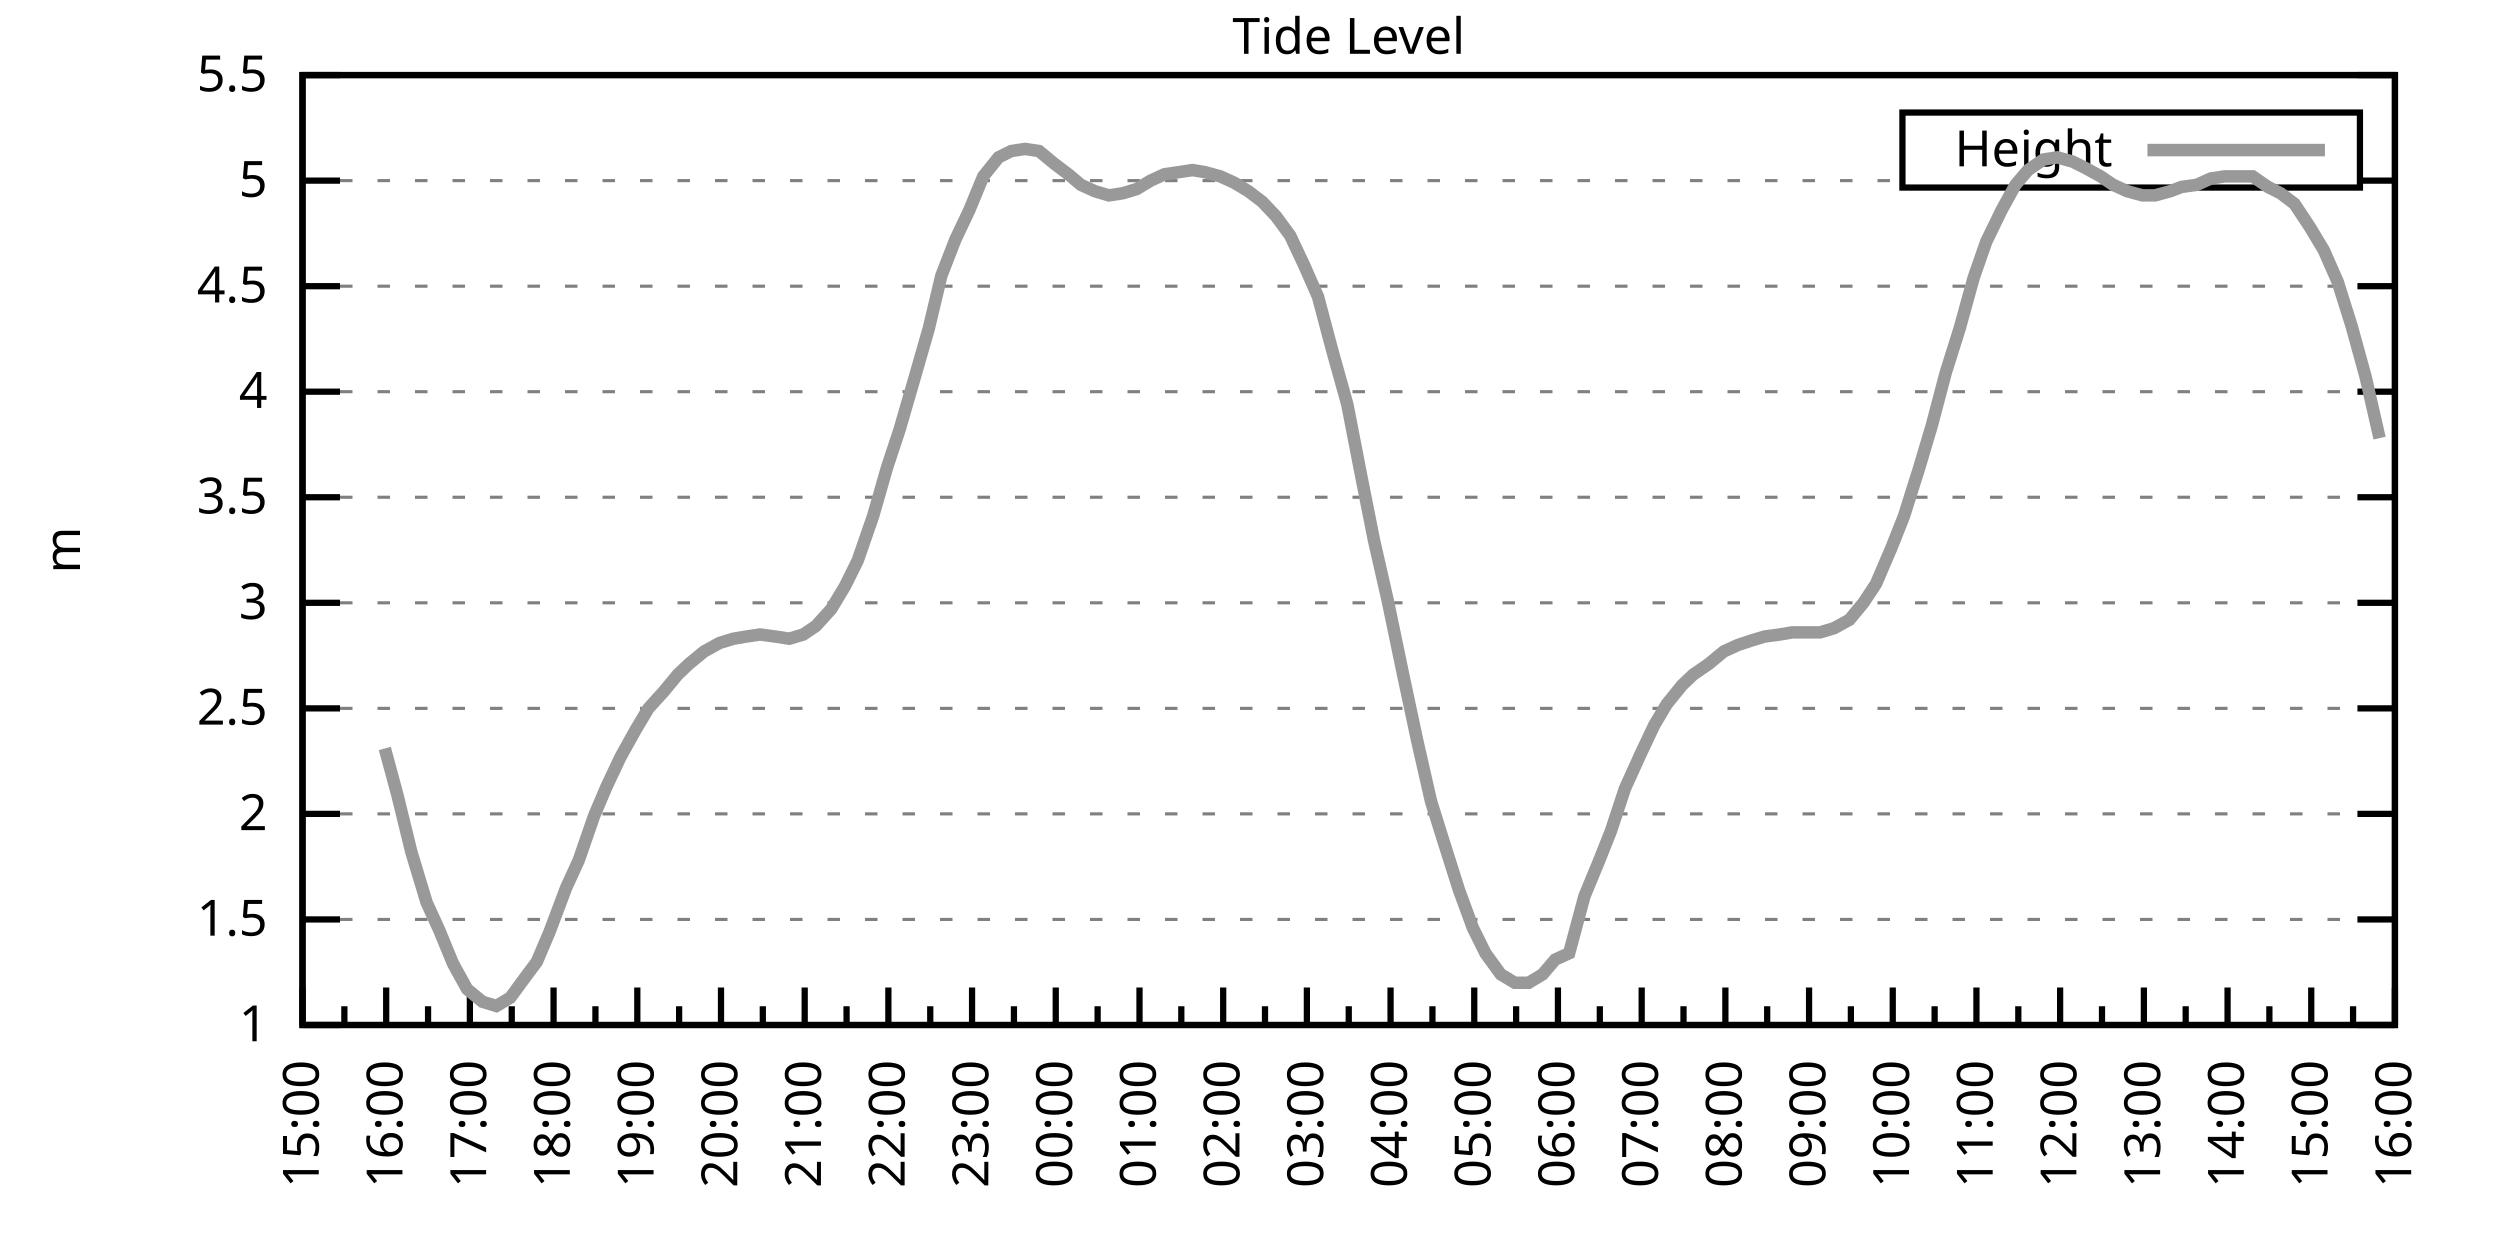
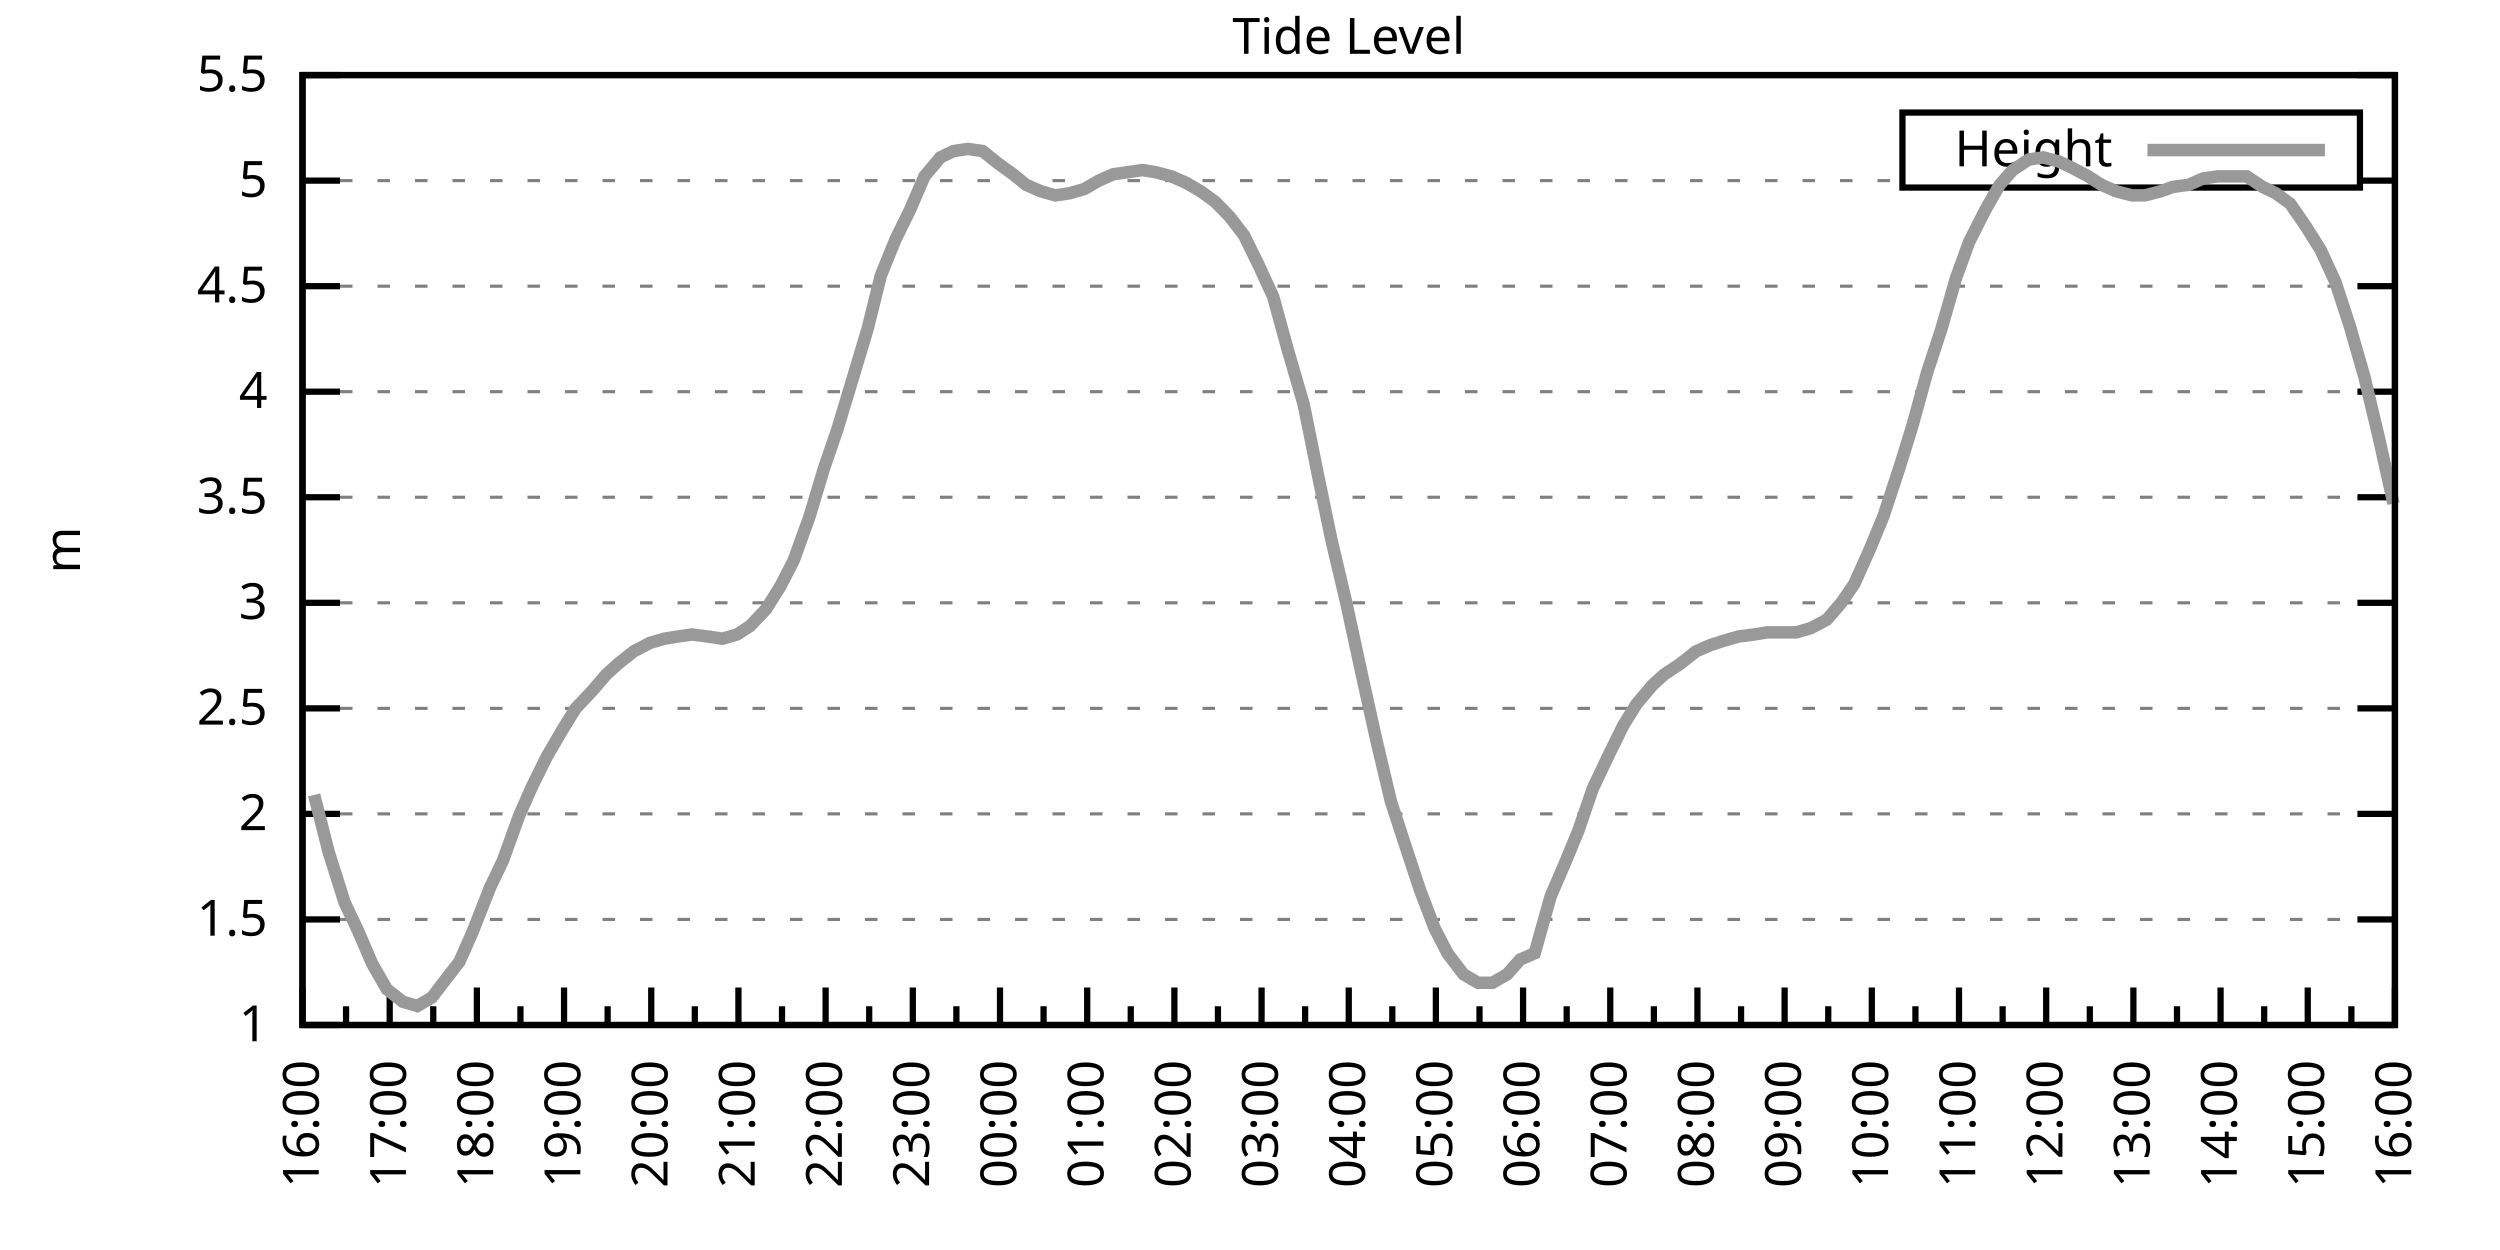
<svg xmlns="http://www.w3.org/2000/svg" xmlns:xlink="http://www.w3.org/1999/xlink" width="400" height="200" viewBox="0 0 400 200">
  <g id="gnuplot_canvas">
    <rect x="0" y="0" width="400" height="200" fill="none" />
    <defs>
      <circle id="gpDot" r="0.5" stroke-width="0.5" stroke="currentColor" />
      <path id="gpPt0" stroke-width="0.333" stroke="currentColor" d="M-1,0 h2 M0,-1 v2" />
      <path id="gpPt1" stroke-width="0.333" stroke="currentColor" d="M-1,-1 L1,1 M1,-1 L-1,1" />
      <path id="gpPt2" stroke-width="0.333" stroke="currentColor" d="M-1,0 L1,0 M0,-1 L0,1 M-1,-1 L1,1 M-1,1 L1,-1" />
      <rect id="gpPt3" stroke-width="0.333" stroke="currentColor" x="-1" y="-1" width="2" height="2" />
      <rect id="gpPt4" stroke-width="0.333" stroke="currentColor" fill="currentColor" x="-1" y="-1" width="2" height="2" />
      <circle id="gpPt5" stroke-width="0.333" stroke="currentColor" cx="0" cy="0" r="1" />
      <use xlink:href="#gpPt5" id="gpPt6" fill="currentColor" stroke="none" />
      <path id="gpPt7" stroke-width="0.333" stroke="currentColor" d="M0,-1.33 L-1.33,0.67 L1.33,0.67 z" />
      <use xlink:href="#gpPt7" id="gpPt8" fill="currentColor" stroke="none" />
      <use xlink:href="#gpPt7" id="gpPt9" stroke="currentColor" transform="rotate(180)" />
      <use xlink:href="#gpPt9" id="gpPt10" fill="currentColor" stroke="none" />
      <use xlink:href="#gpPt3" id="gpPt11" stroke="currentColor" transform="rotate(45)" />
      <use xlink:href="#gpPt11" id="gpPt12" fill="currentColor" stroke="none" />
      <path id="gpPt13" stroke-width="0.333" stroke="currentColor" d="M0,1.330 L1.265,0.411 L0.782,-1.067 L-0.782,-1.076 L-1.265,0.411 z" />
      <use xlink:href="#gpPt13" id="gpPt14" fill="currentColor" stroke="none" />
      <filter id="textbox" filterUnits="objectBoundingBox" x="0" y="0" height="1" width="1">
        <feFlood flood-color="white" flood-opacity="1" result="bgnd" />
        <feComposite in="SourceGraphic" in2="bgnd" operator="atop" />
      </filter>
      <filter id="greybox" filterUnits="objectBoundingBox" x="0" y="0" height="1" width="1">
        <feFlood flood-color="lightgrey" flood-opacity="1" result="grey" />
        <feComposite in="SourceGraphic" in2="grey" operator="atop" />
      </filter>
    </defs>
    <g fill="none" color="white" stroke="currentColor" stroke-width="1.00" stroke-linecap="butt" stroke-linejoin="miter">
</g>
    <g fill="none" color="black" stroke="currentColor" stroke-width="1.00" stroke-linecap="butt" stroke-linejoin="miter">
      <g stroke="none" shape-rendering="crispEdges">
        <polygon fill="rgb(255, 255, 255)" points="48.40,164.00 383.18,164.00 383.18,12.02 48.40,12.02 " />
      </g>
    </g>
    <g fill="none" color="black" stroke="currentColor" stroke-width="1.00" stroke-linecap="butt" stroke-linejoin="miter">
</g>
    <g fill="none" color="black" stroke="black" stroke-width="0.50" stroke-linecap="butt" stroke-linejoin="miter">
</g>
    <g fill="none" color="gray" stroke="currentColor" stroke-width="0.50" stroke-linecap="butt" stroke-linejoin="miter">
      <path stroke="gray" stroke-dasharray="2,4" class="gridline" d="M48.40,164.00 L383.19,164.00  " />
    </g>
    <g fill="none" color="gray" stroke="gray" stroke-width="1.00" stroke-linecap="butt" stroke-linejoin="miter">
</g>
    <g fill="none" color="black" stroke="currentColor" stroke-width="1.00" stroke-linecap="butt" stroke-linejoin="miter">
      <path stroke="black" d="M48.40,164.00 L54.40,164.00 M383.19,164.00 L377.19,164.00  " />
      <g transform="translate(42.80,166.60)" stroke="none" fill="black" font-family="Sans" font-size="8.00" text-anchor="end">
        <text>
          <tspan font-family="Sans"> 1</tspan>
        </text>
      </g>
    </g>
    <g fill="none" color="black" stroke="currentColor" stroke-width="1.00" stroke-linecap="butt" stroke-linejoin="miter">
</g>
    <g fill="none" color="black" stroke="black" stroke-width="0.50" stroke-linecap="butt" stroke-linejoin="miter">
</g>
    <g fill="none" color="gray" stroke="currentColor" stroke-width="0.50" stroke-linecap="butt" stroke-linejoin="miter">
      <path stroke="gray" stroke-dasharray="2,4" class="gridline" d="M48.40,147.11 L383.19,147.11  " />
    </g>
    <g fill="none" color="gray" stroke="gray" stroke-width="1.00" stroke-linecap="butt" stroke-linejoin="miter">
</g>
    <g fill="none" color="black" stroke="currentColor" stroke-width="1.00" stroke-linecap="butt" stroke-linejoin="miter">
      <path stroke="black" d="M48.40,147.11 L54.40,147.11 M383.19,147.11 L377.19,147.11  " />
      <g transform="translate(42.80,149.71)" stroke="none" fill="black" font-family="Sans" font-size="8.00" text-anchor="end">
        <text>
          <tspan font-family="Sans"> 1.5</tspan>
        </text>
      </g>
    </g>
    <g fill="none" color="black" stroke="currentColor" stroke-width="1.00" stroke-linecap="butt" stroke-linejoin="miter">
</g>
    <g fill="none" color="black" stroke="black" stroke-width="0.50" stroke-linecap="butt" stroke-linejoin="miter">
</g>
    <g fill="none" color="gray" stroke="currentColor" stroke-width="0.50" stroke-linecap="butt" stroke-linejoin="miter">
      <path stroke="gray" stroke-dasharray="2,4" class="gridline" d="M48.40,130.22 L383.19,130.22  " />
    </g>
    <g fill="none" color="gray" stroke="gray" stroke-width="1.00" stroke-linecap="butt" stroke-linejoin="miter">
</g>
    <g fill="none" color="black" stroke="currentColor" stroke-width="1.00" stroke-linecap="butt" stroke-linejoin="miter">
      <path stroke="black" d="M48.40,130.22 L54.40,130.22 M383.19,130.22 L377.19,130.22  " />
      <g transform="translate(42.80,132.82)" stroke="none" fill="black" font-family="Sans" font-size="8.00" text-anchor="end">
        <text>
          <tspan font-family="Sans"> 2</tspan>
        </text>
      </g>
    </g>
    <g fill="none" color="black" stroke="currentColor" stroke-width="1.00" stroke-linecap="butt" stroke-linejoin="miter">
</g>
    <g fill="none" color="black" stroke="black" stroke-width="0.50" stroke-linecap="butt" stroke-linejoin="miter">
</g>
    <g fill="none" color="gray" stroke="currentColor" stroke-width="0.50" stroke-linecap="butt" stroke-linejoin="miter">
      <path stroke="gray" stroke-dasharray="2,4" class="gridline" d="M48.40,113.34 L383.19,113.34  " />
    </g>
    <g fill="none" color="gray" stroke="gray" stroke-width="1.00" stroke-linecap="butt" stroke-linejoin="miter">
</g>
    <g fill="none" color="black" stroke="currentColor" stroke-width="1.00" stroke-linecap="butt" stroke-linejoin="miter">
      <path stroke="black" d="M48.40,113.34 L54.40,113.34 M383.19,113.34 L377.19,113.34  " />
      <g transform="translate(42.80,115.94)" stroke="none" fill="black" font-family="Sans" font-size="8.00" text-anchor="end">
        <text>
          <tspan font-family="Sans"> 2.5</tspan>
        </text>
      </g>
    </g>
    <g fill="none" color="black" stroke="currentColor" stroke-width="1.00" stroke-linecap="butt" stroke-linejoin="miter">
</g>
    <g fill="none" color="black" stroke="black" stroke-width="0.50" stroke-linecap="butt" stroke-linejoin="miter">
</g>
    <g fill="none" color="gray" stroke="currentColor" stroke-width="0.50" stroke-linecap="butt" stroke-linejoin="miter">
      <path stroke="gray" stroke-dasharray="2,4" class="gridline" d="M48.40,96.45 L383.19,96.45  " />
    </g>
    <g fill="none" color="gray" stroke="gray" stroke-width="1.00" stroke-linecap="butt" stroke-linejoin="miter">
</g>
    <g fill="none" color="black" stroke="currentColor" stroke-width="1.00" stroke-linecap="butt" stroke-linejoin="miter">
      <path stroke="black" d="M48.40,96.45 L54.40,96.45 M383.19,96.45 L377.19,96.45  " />
      <g transform="translate(42.80,99.05)" stroke="none" fill="black" font-family="Sans" font-size="8.00" text-anchor="end">
        <text>
          <tspan font-family="Sans"> 3</tspan>
        </text>
      </g>
    </g>
    <g fill="none" color="black" stroke="currentColor" stroke-width="1.00" stroke-linecap="butt" stroke-linejoin="miter">
</g>
    <g fill="none" color="black" stroke="black" stroke-width="0.50" stroke-linecap="butt" stroke-linejoin="miter">
</g>
    <g fill="none" color="gray" stroke="currentColor" stroke-width="0.50" stroke-linecap="butt" stroke-linejoin="miter">
      <path stroke="gray" stroke-dasharray="2,4" class="gridline" d="M48.40,79.56 L383.19,79.56  " />
    </g>
    <g fill="none" color="gray" stroke="gray" stroke-width="1.00" stroke-linecap="butt" stroke-linejoin="miter">
</g>
    <g fill="none" color="black" stroke="currentColor" stroke-width="1.00" stroke-linecap="butt" stroke-linejoin="miter">
      <path stroke="black" d="M48.40,79.56 L54.40,79.56 M383.19,79.56 L377.19,79.56  " />
      <g transform="translate(42.80,82.16)" stroke="none" fill="black" font-family="Sans" font-size="8.00" text-anchor="end">
        <text>
          <tspan font-family="Sans"> 3.5</tspan>
        </text>
      </g>
    </g>
    <g fill="none" color="black" stroke="currentColor" stroke-width="1.00" stroke-linecap="butt" stroke-linejoin="miter">
</g>
    <g fill="none" color="black" stroke="black" stroke-width="0.50" stroke-linecap="butt" stroke-linejoin="miter">
</g>
    <g fill="none" color="gray" stroke="currentColor" stroke-width="0.50" stroke-linecap="butt" stroke-linejoin="miter">
      <path stroke="gray" stroke-dasharray="2,4" class="gridline" d="M48.40,62.67 L383.19,62.67  " />
    </g>
    <g fill="none" color="gray" stroke="gray" stroke-width="1.00" stroke-linecap="butt" stroke-linejoin="miter">
</g>
    <g fill="none" color="black" stroke="currentColor" stroke-width="1.00" stroke-linecap="butt" stroke-linejoin="miter">
      <path stroke="black" d="M48.40,62.67 L54.40,62.67 M383.19,62.67 L377.19,62.67  " />
      <g transform="translate(42.80,65.27)" stroke="none" fill="black" font-family="Sans" font-size="8.00" text-anchor="end">
        <text>
          <tspan font-family="Sans"> 4</tspan>
        </text>
      </g>
    </g>
    <g fill="none" color="black" stroke="currentColor" stroke-width="1.00" stroke-linecap="butt" stroke-linejoin="miter">
</g>
    <g fill="none" color="black" stroke="black" stroke-width="0.50" stroke-linecap="butt" stroke-linejoin="miter">
</g>
    <g fill="none" color="gray" stroke="currentColor" stroke-width="0.50" stroke-linecap="butt" stroke-linejoin="miter">
      <path stroke="gray" stroke-dasharray="2,4" class="gridline" d="M48.40,45.79 L383.19,45.79  " />
    </g>
    <g fill="none" color="gray" stroke="gray" stroke-width="1.00" stroke-linecap="butt" stroke-linejoin="miter">
</g>
    <g fill="none" color="black" stroke="currentColor" stroke-width="1.00" stroke-linecap="butt" stroke-linejoin="miter">
      <path stroke="black" d="M48.40,45.79 L54.40,45.79 M383.19,45.79 L377.19,45.79  " />
      <g transform="translate(42.80,48.39)" stroke="none" fill="black" font-family="Sans" font-size="8.00" text-anchor="end">
        <text>
          <tspan font-family="Sans"> 4.5</tspan>
        </text>
      </g>
    </g>
    <g fill="none" color="black" stroke="currentColor" stroke-width="1.00" stroke-linecap="butt" stroke-linejoin="miter">
</g>
    <g fill="none" color="black" stroke="black" stroke-width="0.50" stroke-linecap="butt" stroke-linejoin="miter">
</g>
    <g fill="none" color="gray" stroke="currentColor" stroke-width="0.50" stroke-linecap="butt" stroke-linejoin="miter">
      <path stroke="gray" stroke-dasharray="2,4" class="gridline" d="M48.40,28.90 L304.39,28.90 M377.59,28.90 L383.19,28.90  " />
    </g>
    <g fill="none" color="gray" stroke="gray" stroke-width="1.00" stroke-linecap="butt" stroke-linejoin="miter">
</g>
    <g fill="none" color="black" stroke="currentColor" stroke-width="1.00" stroke-linecap="butt" stroke-linejoin="miter">
      <path stroke="black" d="M48.40,28.90 L54.40,28.90 M383.19,28.90 L377.19,28.90  " />
      <g transform="translate(42.80,31.50)" stroke="none" fill="black" font-family="Sans" font-size="8.00" text-anchor="end">
        <text>
          <tspan font-family="Sans"> 5</tspan>
        </text>
      </g>
    </g>
    <g fill="none" color="black" stroke="currentColor" stroke-width="1.00" stroke-linecap="butt" stroke-linejoin="miter">
</g>
    <g fill="none" color="black" stroke="black" stroke-width="0.50" stroke-linecap="butt" stroke-linejoin="miter">
</g>
    <g fill="none" color="gray" stroke="currentColor" stroke-width="0.50" stroke-linecap="butt" stroke-linejoin="miter">
      <path stroke="gray" stroke-dasharray="2,4" class="gridline" d="M48.40,12.01 L383.19,12.01  " />
    </g>
    <g fill="none" color="gray" stroke="gray" stroke-width="1.00" stroke-linecap="butt" stroke-linejoin="miter">
</g>
    <g fill="none" color="black" stroke="currentColor" stroke-width="1.00" stroke-linecap="butt" stroke-linejoin="miter">
      <path stroke="black" d="M48.40,12.01 L54.40,12.01 M383.19,12.01 L377.19,12.01  " />
      <g transform="translate(42.80,14.61)" stroke="none" fill="black" font-family="Sans" font-size="8.00" text-anchor="end">
        <text>
          <tspan font-family="Sans"> 5.5</tspan>
        </text>
      </g>
    </g>
    <g fill="none" color="black" stroke="currentColor" stroke-width="1.00" stroke-linecap="butt" stroke-linejoin="miter">
      <path stroke="black" d="M48.40,164.00 L48.40,158.00  " />
      <g transform="translate(51.00,169.60) rotate(270)" stroke="none" fill="black" font-family="Sans" font-size="8.00" text-anchor="end">
        <text>
+           <tspan font-family="Sans">16:00</tspan>
+         </text>
+       </g>
+     </g>
+     <g fill="none" color="black" stroke="currentColor" stroke-width="1.00" stroke-linecap="butt" stroke-linejoin="miter">
+       <path stroke="black" d="M55.37,164.00 L55.37,161.00 M62.35,164.00 L62.35,158.00  " />
+       <g transform="translate(64.95,169.60) rotate(270)" stroke="none" fill="black" font-family="Sans" font-size="8.00" text-anchor="end">
+         <text>
+           <tspan font-family="Sans">17:00</tspan>
+         </text>
+       </g>
+     </g>
+     <g fill="none" color="black" stroke="currentColor" stroke-width="1.00" stroke-linecap="butt" stroke-linejoin="miter">
+       <path stroke="black" d="M69.32,164.00 L69.32,161.00 M76.30,164.00 L76.30,158.00  " />
+       <g transform="translate(78.90,169.60) rotate(270)" stroke="none" fill="black" font-family="Sans" font-size="8.00" text-anchor="end">
+         <text>
+           <tspan font-family="Sans">18:00</tspan>
+         </text>
+       </g>
+     </g>
+     <g fill="none" color="black" stroke="currentColor" stroke-width="1.00" stroke-linecap="butt" stroke-linejoin="miter">
+       <path stroke="black" d="M83.27,164.00 L83.27,161.00 M90.25,164.00 L90.25,158.00  " />
+       <g transform="translate(92.85,169.60) rotate(270)" stroke="none" fill="black" font-family="Sans" font-size="8.00" text-anchor="end">
+         <text>
+           <tspan font-family="Sans">19:00</tspan>
+         </text>
+       </g>
+     </g>
+     <g fill="none" color="black" stroke="currentColor" stroke-width="1.00" stroke-linecap="butt" stroke-linejoin="miter">
+       <path stroke="black" d="M97.22,164.00 L97.22,161.00 M104.20,164.00 L104.20,158.00  " />
+       <g transform="translate(106.80,169.60) rotate(270)" stroke="none" fill="black" font-family="Sans" font-size="8.00" text-anchor="end">
+         <text>
+           <tspan font-family="Sans">20:00</tspan>
+         </text>
+       </g>
+     </g>
+     <g fill="none" color="black" stroke="currentColor" stroke-width="1.00" stroke-linecap="butt" stroke-linejoin="miter">
+       <path stroke="black" d="M111.17,164.00 L111.17,161.00 M118.15,164.00 L118.15,158.00  " />
+       <g transform="translate(120.75,169.60) rotate(270)" stroke="none" fill="black" font-family="Sans" font-size="8.00" text-anchor="end">
+         <text>
+           <tspan font-family="Sans">21:00</tspan>
+         </text>
+       </g>
+     </g>
+     <g fill="none" color="black" stroke="currentColor" stroke-width="1.00" stroke-linecap="butt" stroke-linejoin="miter">
+       <path stroke="black" d="M125.12,164.00 L125.12,161.00 M132.10,164.00 L132.10,158.00  " />
+       <g transform="translate(134.70,169.60) rotate(270)" stroke="none" fill="black" font-family="Sans" font-size="8.00" text-anchor="end">
+         <text>
+           <tspan font-family="Sans">22:00</tspan>
+         </text>
+       </g>
+     </g>
+     <g fill="none" color="black" stroke="currentColor" stroke-width="1.00" stroke-linecap="butt" stroke-linejoin="miter">
+       <path stroke="black" d="M139.07,164.00 L139.07,161.00 M146.05,164.00 L146.05,158.00  " />
+       <g transform="translate(148.65,169.60) rotate(270)" stroke="none" fill="black" font-family="Sans" font-size="8.00" text-anchor="end">
+         <text>
+           <tspan font-family="Sans">23:00</tspan>
+         </text>
+       </g>
+     </g>
+     <g fill="none" color="black" stroke="currentColor" stroke-width="1.00" stroke-linecap="butt" stroke-linejoin="miter">
+       <path stroke="black" d="M153.02,164.00 L153.02,161.00 M160.00,164.00 L160.00,158.00  " />
+       <g transform="translate(162.60,169.60) rotate(270)" stroke="none" fill="black" font-family="Sans" font-size="8.00" text-anchor="end">
+         <text>
+           <tspan font-family="Sans">00:00</tspan>
+         </text>
+       </g>
+     </g>
+     <g fill="none" color="black" stroke="currentColor" stroke-width="1.00" stroke-linecap="butt" stroke-linejoin="miter">
+       <path stroke="black" d="M166.97,164.00 L166.97,161.00 M173.95,164.00 L173.95,158.00  " />
+       <g transform="translate(176.55,169.60) rotate(270)" stroke="none" fill="black" font-family="Sans" font-size="8.00" text-anchor="end">
+         <text>
+           <tspan font-family="Sans">01:00</tspan>
+         </text>
+       </g>
+     </g>
+     <g fill="none" color="black" stroke="currentColor" stroke-width="1.00" stroke-linecap="butt" stroke-linejoin="miter">
+       <path stroke="black" d="M180.92,164.00 L180.92,161.00 M187.90,164.00 L187.90,158.00  " />
+       <g transform="translate(190.50,169.60) rotate(270)" stroke="none" fill="black" font-family="Sans" font-size="8.00" text-anchor="end">
+         <text>
+           <tspan font-family="Sans">02:00</tspan>
+         </text>
+       </g>
+     </g>
+     <g fill="none" color="black" stroke="currentColor" stroke-width="1.00" stroke-linecap="butt" stroke-linejoin="miter">
+       <path stroke="black" d="M194.87,164.00 L194.87,161.00 M201.85,164.00 L201.85,158.00  " />
+       <g transform="translate(204.45,169.60) rotate(270)" stroke="none" fill="black" font-family="Sans" font-size="8.00" text-anchor="end">
+         <text>
+           <tspan font-family="Sans">03:00</tspan>
+         </text>
+       </g>
+     </g>
+     <g fill="none" color="black" stroke="currentColor" stroke-width="1.00" stroke-linecap="butt" stroke-linejoin="miter">
+       <path stroke="black" d="M208.82,164.00 L208.82,161.00 M215.80,164.00 L215.80,158.00  " />
+       <g transform="translate(218.40,169.60) rotate(270)" stroke="none" fill="black" font-family="Sans" font-size="8.00" text-anchor="end">
+         <text>
+           <tspan font-family="Sans">04:00</tspan>
+         </text>
+       </g>
+     </g>
+     <g fill="none" color="black" stroke="currentColor" stroke-width="1.00" stroke-linecap="butt" stroke-linejoin="miter">
+       <path stroke="black" d="M222.77,164.00 L222.77,161.00 M229.74,164.00 L229.74,158.00  " />
+       <g transform="translate(232.34,169.60) rotate(270)" stroke="none" fill="black" font-family="Sans" font-size="8.00" text-anchor="end">
+         <text>
+           <tspan font-family="Sans">05:00</tspan>
+         </text>
+       </g>
+     </g>
+     <g fill="none" color="black" stroke="currentColor" stroke-width="1.00" stroke-linecap="butt" stroke-linejoin="miter">
+       <path stroke="black" d="M236.72,164.00 L236.72,161.00 M243.69,164.00 L243.69,158.00  " />
+       <g transform="translate(246.29,169.60) rotate(270)" stroke="none" fill="black" font-family="Sans" font-size="8.00" text-anchor="end">
+         <text>
+           <tspan font-family="Sans">06:00</tspan>
+         </text>
+       </g>
+     </g>
+     <g fill="none" color="black" stroke="currentColor" stroke-width="1.00" stroke-linecap="butt" stroke-linejoin="miter">
+       <path stroke="black" d="M250.67,164.00 L250.67,161.00 M257.64,164.00 L257.64,158.00  " />
+       <g transform="translate(260.24,169.60) rotate(270)" stroke="none" fill="black" font-family="Sans" font-size="8.00" text-anchor="end">
+         <text>
+           <tspan font-family="Sans">07:00</tspan>
+         </text>
+       </g>
+     </g>
+     <g fill="none" color="black" stroke="currentColor" stroke-width="1.00" stroke-linecap="butt" stroke-linejoin="miter">
+       <path stroke="black" d="M264.62,164.00 L264.62,161.00 M271.59,164.00 L271.59,158.00  " />
+       <g transform="translate(274.19,169.60) rotate(270)" stroke="none" fill="black" font-family="Sans" font-size="8.00" text-anchor="end">
+         <text>
+           <tspan font-family="Sans">08:00</tspan>
+         </text>
+       </g>
+     </g>
+     <g fill="none" color="black" stroke="currentColor" stroke-width="1.00" stroke-linecap="butt" stroke-linejoin="miter">
+       <path stroke="black" d="M278.57,164.00 L278.57,161.00 M285.54,164.00 L285.54,158.00  " />
+       <g transform="translate(288.14,169.60) rotate(270)" stroke="none" fill="black" font-family="Sans" font-size="8.00" text-anchor="end">
+         <text>
+           <tspan font-family="Sans">09:00</tspan>
+         </text>
+       </g>
+     </g>
+     <g fill="none" color="black" stroke="currentColor" stroke-width="1.00" stroke-linecap="butt" stroke-linejoin="miter">
+       <path stroke="black" d="M292.52,164.00 L292.52,161.00 M299.49,164.00 L299.49,158.00  " />
+       <g transform="translate(302.09,169.60) rotate(270)" stroke="none" fill="black" font-family="Sans" font-size="8.00" text-anchor="end">
+         <text>
+           <tspan font-family="Sans">10:00</tspan>
+         </text>
+       </g>
+     </g>
+     <g fill="none" color="black" stroke="currentColor" stroke-width="1.00" stroke-linecap="butt" stroke-linejoin="miter">
+       <path stroke="black" d="M306.47,164.00 L306.47,161.00 M313.44,164.00 L313.44,158.00  " />
+       <g transform="translate(316.04,169.60) rotate(270)" stroke="none" fill="black" font-family="Sans" font-size="8.00" text-anchor="end">
+         <text>
+           <tspan font-family="Sans">11:00</tspan>
+         </text>
+       </g>
+     </g>
+     <g fill="none" color="black" stroke="currentColor" stroke-width="1.00" stroke-linecap="butt" stroke-linejoin="miter">
+       <path stroke="black" d="M320.42,164.00 L320.42,161.00 M327.39,164.00 L327.39,158.00  " />
+       <g transform="translate(329.99,169.60) rotate(270)" stroke="none" fill="black" font-family="Sans" font-size="8.00" text-anchor="end">
+         <text>
+           <tspan font-family="Sans">12:00</tspan>
+         </text>
+       </g>
+     </g>
+     <g fill="none" color="black" stroke="currentColor" stroke-width="1.00" stroke-linecap="butt" stroke-linejoin="miter">
+       <path stroke="black" d="M334.37,164.00 L334.37,161.00 M341.34,164.00 L341.34,158.00  " />
+       <g transform="translate(343.94,169.60) rotate(270)" stroke="none" fill="black" font-family="Sans" font-size="8.00" text-anchor="end">
+         <text>
+           <tspan font-family="Sans">13:00</tspan>
+         </text>
+       </g>
+     </g>
+     <g fill="none" color="black" stroke="currentColor" stroke-width="1.00" stroke-linecap="butt" stroke-linejoin="miter">
+       <path stroke="black" d="M348.32,164.00 L348.32,161.00 M355.29,164.00 L355.29,158.00  " />
+       <g transform="translate(357.89,169.60) rotate(270)" stroke="none" fill="black" font-family="Sans" font-size="8.00" text-anchor="end">
+         <text>
+           <tspan font-family="Sans">14:00</tspan>
+         </text>
+       </g>
+     </g>
+     <g fill="none" color="black" stroke="currentColor" stroke-width="1.00" stroke-linecap="butt" stroke-linejoin="miter">
+       <path stroke="black" d="M362.27,164.00 L362.27,161.00 M369.24,164.00 L369.24,158.00  " />
+       <g transform="translate(371.84,169.60) rotate(270)" stroke="none" fill="black" font-family="Sans" font-size="8.00" text-anchor="end">
+         <text>
          <tspan font-family="Sans">15:00</tspan>
        </text>
      </g>
    </g>
    <g fill="none" color="black" stroke="currentColor" stroke-width="1.00" stroke-linecap="butt" stroke-linejoin="miter">
-       <path stroke="black" d="M55.10,164.00 L55.10,161.00 M61.79,164.00 L61.79,158.00  " />
-       <g transform="translate(64.39,169.60) rotate(270)" stroke="none" fill="black" font-family="Sans" font-size="8.00" text-anchor="end">
-         <text>
-           <tspan font-family="Sans">16:00</tspan>
-         </text>
-       </g>
-     </g>
-     <g fill="none" color="black" stroke="currentColor" stroke-width="1.00" stroke-linecap="butt" stroke-linejoin="miter">
-       <path stroke="black" d="M68.49,164.00 L68.49,161.00 M75.18,164.00 L75.18,158.00  " />
-       <g transform="translate(77.78,169.60) rotate(270)" stroke="none" fill="black" font-family="Sans" font-size="8.00" text-anchor="end">
-         <text>
-           <tspan font-family="Sans">17:00</tspan>
-         </text>
-       </g>
-     </g>
-     <g fill="none" color="black" stroke="currentColor" stroke-width="1.00" stroke-linecap="butt" stroke-linejoin="miter">
-       <path stroke="black" d="M81.88,164.00 L81.88,161.00 M88.57,164.00 L88.57,158.00  " />
-       <g transform="translate(91.17,169.60) rotate(270)" stroke="none" fill="black" font-family="Sans" font-size="8.00" text-anchor="end">
-         <text>
-           <tspan font-family="Sans">18:00</tspan>
-         </text>
-       </g>
-     </g>
-     <g fill="none" color="black" stroke="currentColor" stroke-width="1.00" stroke-linecap="butt" stroke-linejoin="miter">
-       <path stroke="black" d="M95.27,164.00 L95.27,161.00 M101.97,164.00 L101.97,158.00  " />
-       <g transform="translate(104.57,169.60) rotate(270)" stroke="none" fill="black" font-family="Sans" font-size="8.00" text-anchor="end">
-         <text>
-           <tspan font-family="Sans">19:00</tspan>
-         </text>
-       </g>
-     </g>
-     <g fill="none" color="black" stroke="currentColor" stroke-width="1.00" stroke-linecap="butt" stroke-linejoin="miter">
-       <path stroke="black" d="M108.66,164.00 L108.66,161.00 M115.36,164.00 L115.36,158.00  " />
-       <g transform="translate(117.96,169.60) rotate(270)" stroke="none" fill="black" font-family="Sans" font-size="8.00" text-anchor="end">
-         <text>
-           <tspan font-family="Sans">20:00</tspan>
-         </text>
-       </g>
-     </g>
-     <g fill="none" color="black" stroke="currentColor" stroke-width="1.00" stroke-linecap="butt" stroke-linejoin="miter">
-       <path stroke="black" d="M122.05,164.00 L122.05,161.00 M128.75,164.00 L128.75,158.00  " />
-       <g transform="translate(131.35,169.60) rotate(270)" stroke="none" fill="black" font-family="Sans" font-size="8.00" text-anchor="end">
-         <text>
-           <tspan font-family="Sans">21:00</tspan>
-         </text>
-       </g>
-     </g>
-     <g fill="none" color="black" stroke="currentColor" stroke-width="1.00" stroke-linecap="butt" stroke-linejoin="miter">
-       <path stroke="black" d="M135.45,164.00 L135.45,161.00 M142.14,164.00 L142.14,158.00  " />
-       <g transform="translate(144.74,169.60) rotate(270)" stroke="none" fill="black" font-family="Sans" font-size="8.00" text-anchor="end">
-         <text>
-           <tspan font-family="Sans">22:00</tspan>
-         </text>
-       </g>
-     </g>
-     <g fill="none" color="black" stroke="currentColor" stroke-width="1.00" stroke-linecap="butt" stroke-linejoin="miter">
-       <path stroke="black" d="M148.84,164.00 L148.84,161.00 M155.53,164.00 L155.53,158.00  " />
-       <g transform="translate(158.13,169.60) rotate(270)" stroke="none" fill="black" font-family="Sans" font-size="8.00" text-anchor="end">
-         <text>
-           <tspan font-family="Sans">23:00</tspan>
-         </text>
-       </g>
-     </g>
-     <g fill="none" color="black" stroke="currentColor" stroke-width="1.00" stroke-linecap="butt" stroke-linejoin="miter">
-       <path stroke="black" d="M162.23,164.00 L162.23,161.00 M168.92,164.00 L168.92,158.00  " />
-       <g transform="translate(171.52,169.60) rotate(270)" stroke="none" fill="black" font-family="Sans" font-size="8.00" text-anchor="end">
-         <text>
-           <tspan font-family="Sans">00:00</tspan>
-         </text>
-       </g>
-     </g>
-     <g fill="none" color="black" stroke="currentColor" stroke-width="1.00" stroke-linecap="butt" stroke-linejoin="miter">
-       <path stroke="black" d="M175.62,164.00 L175.62,161.00 M182.32,164.00 L182.32,158.00  " />
-       <g transform="translate(184.92,169.60) rotate(270)" stroke="none" fill="black" font-family="Sans" font-size="8.00" text-anchor="end">
-         <text>
-           <tspan font-family="Sans">01:00</tspan>
-         </text>
-       </g>
-     </g>
-     <g fill="none" color="black" stroke="currentColor" stroke-width="1.00" stroke-linecap="butt" stroke-linejoin="miter">
-       <path stroke="black" d="M189.01,164.00 L189.01,161.00 M195.71,164.00 L195.71,158.00  " />
-       <g transform="translate(198.31,169.60) rotate(270)" stroke="none" fill="black" font-family="Sans" font-size="8.00" text-anchor="end">
-         <text>
-           <tspan font-family="Sans">02:00</tspan>
-         </text>
-       </g>
-     </g>
-     <g fill="none" color="black" stroke="currentColor" stroke-width="1.00" stroke-linecap="butt" stroke-linejoin="miter">
-       <path stroke="black" d="M202.40,164.00 L202.40,161.00 M209.10,164.00 L209.10,158.00  " />
-       <g transform="translate(211.70,169.60) rotate(270)" stroke="none" fill="black" font-family="Sans" font-size="8.00" text-anchor="end">
-         <text>
-           <tspan font-family="Sans">03:00</tspan>
-         </text>
-       </g>
-     </g>
-     <g fill="none" color="black" stroke="currentColor" stroke-width="1.00" stroke-linecap="butt" stroke-linejoin="miter">
-       <path stroke="black" d="M215.80,164.00 L215.80,161.00 M222.49,164.00 L222.49,158.00  " />
-       <g transform="translate(225.09,169.60) rotate(270)" stroke="none" fill="black" font-family="Sans" font-size="8.00" text-anchor="end">
-         <text>
-           <tspan font-family="Sans">04:00</tspan>
-         </text>
-       </g>
-     </g>
-     <g fill="none" color="black" stroke="currentColor" stroke-width="1.00" stroke-linecap="butt" stroke-linejoin="miter">
-       <path stroke="black" d="M229.19,164.00 L229.19,161.00 M235.88,164.00 L235.88,158.00  " />
-       <g transform="translate(238.48,169.60) rotate(270)" stroke="none" fill="black" font-family="Sans" font-size="8.00" text-anchor="end">
-         <text>
-           <tspan font-family="Sans">05:00</tspan>
-         </text>
-       </g>
-     </g>
-     <g fill="none" color="black" stroke="currentColor" stroke-width="1.00" stroke-linecap="butt" stroke-linejoin="miter">
-       <path stroke="black" d="M242.58,164.00 L242.58,161.00 M249.27,164.00 L249.27,158.00  " />
-       <g transform="translate(251.87,169.60) rotate(270)" stroke="none" fill="black" font-family="Sans" font-size="8.00" text-anchor="end">
-         <text>
-           <tspan font-family="Sans">06:00</tspan>
-         </text>
-       </g>
-     </g>
-     <g fill="none" color="black" stroke="currentColor" stroke-width="1.00" stroke-linecap="butt" stroke-linejoin="miter">
-       <path stroke="black" d="M255.97,164.00 L255.97,161.00 M262.67,164.00 L262.67,158.00  " />
-       <g transform="translate(265.27,169.60) rotate(270)" stroke="none" fill="black" font-family="Sans" font-size="8.00" text-anchor="end">
-         <text>
-           <tspan font-family="Sans">07:00</tspan>
-         </text>
-       </g>
-     </g>
-     <g fill="none" color="black" stroke="currentColor" stroke-width="1.00" stroke-linecap="butt" stroke-linejoin="miter">
-       <path stroke="black" d="M269.36,164.00 L269.36,161.00 M276.06,164.00 L276.06,158.00  " />
-       <g transform="translate(278.66,169.60) rotate(270)" stroke="none" fill="black" font-family="Sans" font-size="8.00" text-anchor="end">
-         <text>
-           <tspan font-family="Sans">08:00</tspan>
-         </text>
-       </g>
-     </g>
-     <g fill="none" color="black" stroke="currentColor" stroke-width="1.00" stroke-linecap="butt" stroke-linejoin="miter">
-       <path stroke="black" d="M282.75,164.00 L282.75,161.00 M289.45,164.00 L289.45,158.00  " />
-       <g transform="translate(292.05,169.60) rotate(270)" stroke="none" fill="black" font-family="Sans" font-size="8.00" text-anchor="end">
-         <text>
-           <tspan font-family="Sans">09:00</tspan>
-         </text>
-       </g>
-     </g>
-     <g fill="none" color="black" stroke="currentColor" stroke-width="1.00" stroke-linecap="butt" stroke-linejoin="miter">
-       <path stroke="black" d="M296.14,164.00 L296.14,161.00 M302.84,164.00 L302.84,158.00  " />
-       <g transform="translate(305.44,169.60) rotate(270)" stroke="none" fill="black" font-family="Sans" font-size="8.00" text-anchor="end">
-         <text>
-           <tspan font-family="Sans">10:00</tspan>
-         </text>
-       </g>
-     </g>
-     <g fill="none" color="black" stroke="currentColor" stroke-width="1.00" stroke-linecap="butt" stroke-linejoin="miter">
-       <path stroke="black" d="M309.54,164.00 L309.54,161.00 M316.23,164.00 L316.23,158.00  " />
-       <g transform="translate(318.83,169.60) rotate(270)" stroke="none" fill="black" font-family="Sans" font-size="8.00" text-anchor="end">
-         <text>
-           <tspan font-family="Sans">11:00</tspan>
-         </text>
-       </g>
-     </g>
-     <g fill="none" color="black" stroke="currentColor" stroke-width="1.00" stroke-linecap="butt" stroke-linejoin="miter">
-       <path stroke="black" d="M322.93,164.00 L322.93,161.00 M329.62,164.00 L329.62,158.00  " />
-       <g transform="translate(332.22,169.60) rotate(270)" stroke="none" fill="black" font-family="Sans" font-size="8.00" text-anchor="end">
-         <text>
-           <tspan font-family="Sans">12:00</tspan>
-         </text>
-       </g>
-     </g>
-     <g fill="none" color="black" stroke="currentColor" stroke-width="1.00" stroke-linecap="butt" stroke-linejoin="miter">
-       <path stroke="black" d="M336.32,164.00 L336.32,161.00 M343.02,164.00 L343.02,158.00  " />
-       <g transform="translate(345.62,169.60) rotate(270)" stroke="none" fill="black" font-family="Sans" font-size="8.00" text-anchor="end">
-         <text>
-           <tspan font-family="Sans">13:00</tspan>
-         </text>
-       </g>
-     </g>
-     <g fill="none" color="black" stroke="currentColor" stroke-width="1.00" stroke-linecap="butt" stroke-linejoin="miter">
-       <path stroke="black" d="M349.71,164.00 L349.71,161.00 M356.41,164.00 L356.41,158.00  " />
-       <g transform="translate(359.01,169.60) rotate(270)" stroke="none" fill="black" font-family="Sans" font-size="8.00" text-anchor="end">
-         <text>
-           <tspan font-family="Sans">14:00</tspan>
-         </text>
-       </g>
-     </g>
-     <g fill="none" color="black" stroke="currentColor" stroke-width="1.00" stroke-linecap="butt" stroke-linejoin="miter">
-       <path stroke="black" d="M363.10,164.00 L363.10,161.00 M369.80,164.00 L369.80,158.00  " />
-       <g transform="translate(372.40,169.60) rotate(270)" stroke="none" fill="black" font-family="Sans" font-size="8.00" text-anchor="end">
-         <text>
-           <tspan font-family="Sans">15:00</tspan>
-         </text>
-       </g>
-     </g>
-     <g fill="none" color="black" stroke="currentColor" stroke-width="1.00" stroke-linecap="butt" stroke-linejoin="miter">
-       <path stroke="black" d="M376.49,164.00 L376.49,161.00 M383.19,164.00 L383.19,158.00  " />
+       <path stroke="black" d="M376.22,164.00 L376.22,161.00 M383.19,164.00 L383.19,158.00  " />
      <g transform="translate(385.79,169.60) rotate(270)" stroke="none" fill="black" font-family="Sans" font-size="8.00" text-anchor="end">
        <text>
          <tspan font-family="Sans">16:00</tspan>
        </text>
      </g>
    </g>
    <g fill="none" color="black" stroke="currentColor" stroke-width="1.00" stroke-linecap="butt" stroke-linejoin="miter">
</g>
    <g fill="none" color="black" stroke="currentColor" stroke-width="1.00" stroke-linecap="butt" stroke-linejoin="miter">
      <path stroke="black" d="M48.40,12.01 L48.40,164.00 L383.19,164.00 L383.19,12.01 L48.40,12.01 Z  " />
    </g>
    <g fill="none" color="black" stroke="currentColor" stroke-width="1.00" stroke-linecap="butt" stroke-linejoin="miter">
      <g transform="translate(12.80,88.01) rotate(270)" stroke="none" fill="black" font-family="Sans" font-size="8.00" text-anchor="middle">
        <text>
          <tspan font-family="Sans">m</tspan>
        </text>
      </g>
    </g>
    <g fill="none" color="black" stroke="currentColor" stroke-width="1.00" stroke-linecap="butt" stroke-linejoin="miter">
</g>
    <g fill="none" color="black" stroke="currentColor" stroke-width="1.00" stroke-linecap="butt" stroke-linejoin="miter">
      <path stroke="black" d="M304.39,30.01 L304.39,18.01 L377.59,18.01 L377.59,30.01 L304.39,30.01 Z  " />
    </g>
    <g id="Tide_level_plot_1">
      <g fill="none" color="white" stroke="black" stroke-width="2.00" stroke-linecap="butt" stroke-linejoin="miter">
</g>
      <g fill="none" color="black" stroke="currentColor" stroke-width="2.00" stroke-linecap="butt" stroke-linejoin="miter">
        <g transform="translate(337.99,26.61)" stroke="none" fill="black" font-family="Sans" font-size="8.00" text-anchor="end">
          <text>
            <tspan font-family="Sans">Height</tspan>
          </text>
        </g>
      </g>
      <g fill="none" color="black" stroke="currentColor" stroke-width="2.00" stroke-linecap="butt" stroke-linejoin="miter">
-         <path stroke="rgb(153, 153, 153)" d="M343.59,24.01 L371.99,24.01 M61.57,119.75 L63.58,127.18 L65.81,136.30 L68.26,144.41 L70.27,148.80 L72.50,154.21   L74.74,158.26 L77.19,160.28 L79.42,160.96 L81.66,159.61 L83.89,156.57 L85.90,153.87 L87.91,149.14 L90.58,142.05   L92.59,137.66 L95.05,130.56 L97.06,125.83 L99.29,121.11 L101.74,116.71 L103.75,113.34 L106.21,110.63 L108.44,107.93   L110.22,106.24 L112.68,104.22 L115.13,102.87 L117.37,102.19 L119.38,101.85 L121.61,101.52 L124.06,101.85 L126.29,102.19   L128.53,101.52 L130.54,100.16 L132.99,97.46 L135.22,93.75 L137.23,89.69 L139.69,82.60 L141.92,74.83 L143.93,68.75   L146.38,60.31 L148.61,52.54 L150.62,44.10 L152.85,38.35 L155.09,33.63 L157.32,28.22 L159.77,25.18 L161.78,24.17   L164.01,23.83 L166.25,24.17 L168.70,26.20 L170.93,27.88 L172.94,29.57 L175.17,30.59 L177.41,31.26 L179.64,30.92   L181.87,30.25 L184.10,28.90 L186.33,27.88 L188.57,27.55 L190.80,27.21 L192.81,27.55 L195.26,28.22 L197.49,29.24   L199.73,30.59 L201.96,32.28 L204.19,34.64 L206.42,37.68 L208.65,42.41 L210.88,47.47 L213.12,55.92 L215.57,64.70   L217.80,76.18 L219.81,86.32 L222.04,96.11 L224.50,107.93 L226.73,118.40 L228.96,128.20 L230.97,134.62 L233.43,142.38   L235.66,148.46 L237.67,152.52 L240.12,155.89 L242.36,157.24 L244.59,157.24 L246.82,155.89 L248.83,153.53 L251.06,152.52   L253.51,143.40 L255.75,137.99 L257.76,132.93 L259.99,126.17 L262.44,120.77 L264.67,116.04 L266.68,112.66 L269.14,109.62   L270.92,107.93 L273.38,106.24 L275.83,104.22 L278.07,103.20 L280.07,102.53 L282.31,101.85 L284.76,101.52 L286.77,101.18   L289.23,101.18 L291.23,101.18 L293.47,100.50 L295.92,99.15 L298.15,96.45 L300.16,93.41 L302.62,87.67 L304.63,82.60   L307.08,74.83 L309.09,68.08 L311.32,59.63 L313.55,52.54 L315.79,44.43 L317.79,38.69 L320.25,33.63 L322.48,29.57   L324.49,27.21 L326.95,25.52 L329.18,25.18 L331.63,25.86 L333.64,26.87 L336.10,28.22 L338.10,29.57 L340.34,30.59   L342.79,31.26 L344.80,31.26 L347.26,30.59 L349.04,29.91 L351.50,29.57 L353.73,28.56 L355.96,28.22 L358.42,28.22   L360.42,28.22 L362.88,29.91 L364.89,30.92 L367.12,32.61 L369.58,36.33 L371.81,40.04 L374.04,45.11 L376.27,52.20   L378.50,60.31 L380.73,70.10  " />
+         <path stroke="rgb(153, 153, 153)" d="M343.59,24.01 L371.99,24.01 M50.26,127.18 L52.58,136.30 L55.14,144.41 L57.23,148.80 L59.56,154.21 L61.88,158.26   L64.44,160.28 L66.77,160.96 L69.09,159.61 L71.42,156.57 L73.51,153.87 L75.60,149.14 L78.39,142.05 L80.48,137.66   L83.04,130.56 L85.13,125.83 L87.46,121.11 L90.02,116.71 L92.11,113.34 L94.67,110.63 L96.99,107.93 L98.85,106.24   L101.41,104.22 L103.97,102.87 L106.29,102.19 L108.38,101.85 L110.71,101.52 L113.27,101.85 L115.59,102.19 L117.92,101.52   L120.01,100.16 L122.57,97.46 L124.89,93.75 L126.98,89.69 L129.54,82.60 L131.87,74.83 L133.96,68.75 L136.51,60.31   L138.84,52.54 L140.93,44.10 L143.26,38.35 L145.58,33.63 L147.91,28.22 L150.46,25.18 L152.56,24.17 L154.88,23.83   L157.21,24.17 L159.76,26.20 L162.09,27.88 L164.18,29.57 L166.51,30.59 L168.83,31.26 L171.16,30.92 L173.48,30.25   L175.81,28.90 L178.13,27.88 L180.46,27.55 L182.78,27.21 L184.87,27.55 L187.43,28.22 L189.76,29.24 L192.08,30.59   L194.41,32.28 L196.73,34.64 L199.06,37.68 L201.38,42.41 L203.71,47.47 L206.03,55.92 L208.59,64.70 L210.91,76.18   L213.01,86.32 L215.33,96.11 L217.89,107.93 L220.21,118.40 L222.54,128.20 L224.63,134.62 L227.19,142.38 L229.51,148.46   L231.60,152.52 L234.16,155.89 L236.49,157.24 L238.81,157.24 L241.14,155.89 L243.23,153.53 L245.55,152.52 L248.11,143.40   L250.44,137.99 L252.53,132.93 L254.85,126.17 L257.41,120.77 L259.74,116.04 L261.83,112.66 L264.39,109.62 L266.25,107.93   L268.80,106.24 L271.36,104.22 L273.69,103.20 L275.78,102.53 L278.10,101.85 L280.66,101.52 L282.75,101.18 L285.31,101.18   L287.40,101.18 L289.73,100.50 L292.29,99.15 L294.61,96.45 L296.70,93.41 L299.26,87.67 L301.35,82.60 L303.91,74.83   L306.00,68.08 L308.33,59.63 L310.65,52.54 L312.98,44.43 L315.07,38.69 L317.63,33.63 L319.95,29.57 L322.04,27.21   L324.60,25.52 L326.93,25.18 L329.48,25.86 L331.58,26.87 L334.13,28.22 L336.23,29.57 L338.55,30.59 L341.11,31.26   L343.20,31.26 L345.76,30.59 L347.62,29.91 L350.18,29.57 L352.50,28.56 L354.83,28.22 L357.38,28.22 L359.48,28.22   L362.03,29.91 L364.13,30.92 L366.45,32.61 L369.01,36.33 L371.33,40.04 L373.66,45.11 L375.98,52.20 L378.31,60.31   L380.63,70.10 L382.96,80.57  " />
      </g>
    </g>
    <g fill="none" color="black" stroke="currentColor" stroke-width="2.00" stroke-linecap="butt" stroke-linejoin="miter">
</g>
    <g fill="none" color="black" stroke="black" stroke-width="1.00" stroke-linecap="butt" stroke-linejoin="miter">
</g>
    <g fill="none" color="black" stroke="currentColor" stroke-width="1.00" stroke-linecap="butt" stroke-linejoin="miter">
      <path stroke="black" d="M48.40,12.01 L48.40,164.00 L383.19,164.00 L383.19,12.01 L48.40,12.01 Z  " />
    </g>
    <g fill="none" color="black" stroke="currentColor" stroke-width="1.00" stroke-linecap="butt" stroke-linejoin="miter">
      <g transform="translate(215.79,8.61)" stroke="none" fill="black" font-family="Sans" font-size="8.00" text-anchor="middle">
        <text>
          <tspan font-family="Sans">Tide Level</tspan>
        </text>
      </g>
    </g>
    <g fill="none" color="black" stroke="currentColor" stroke-width="1.00" stroke-linecap="butt" stroke-linejoin="miter">
</g>
  </g>
</svg>
